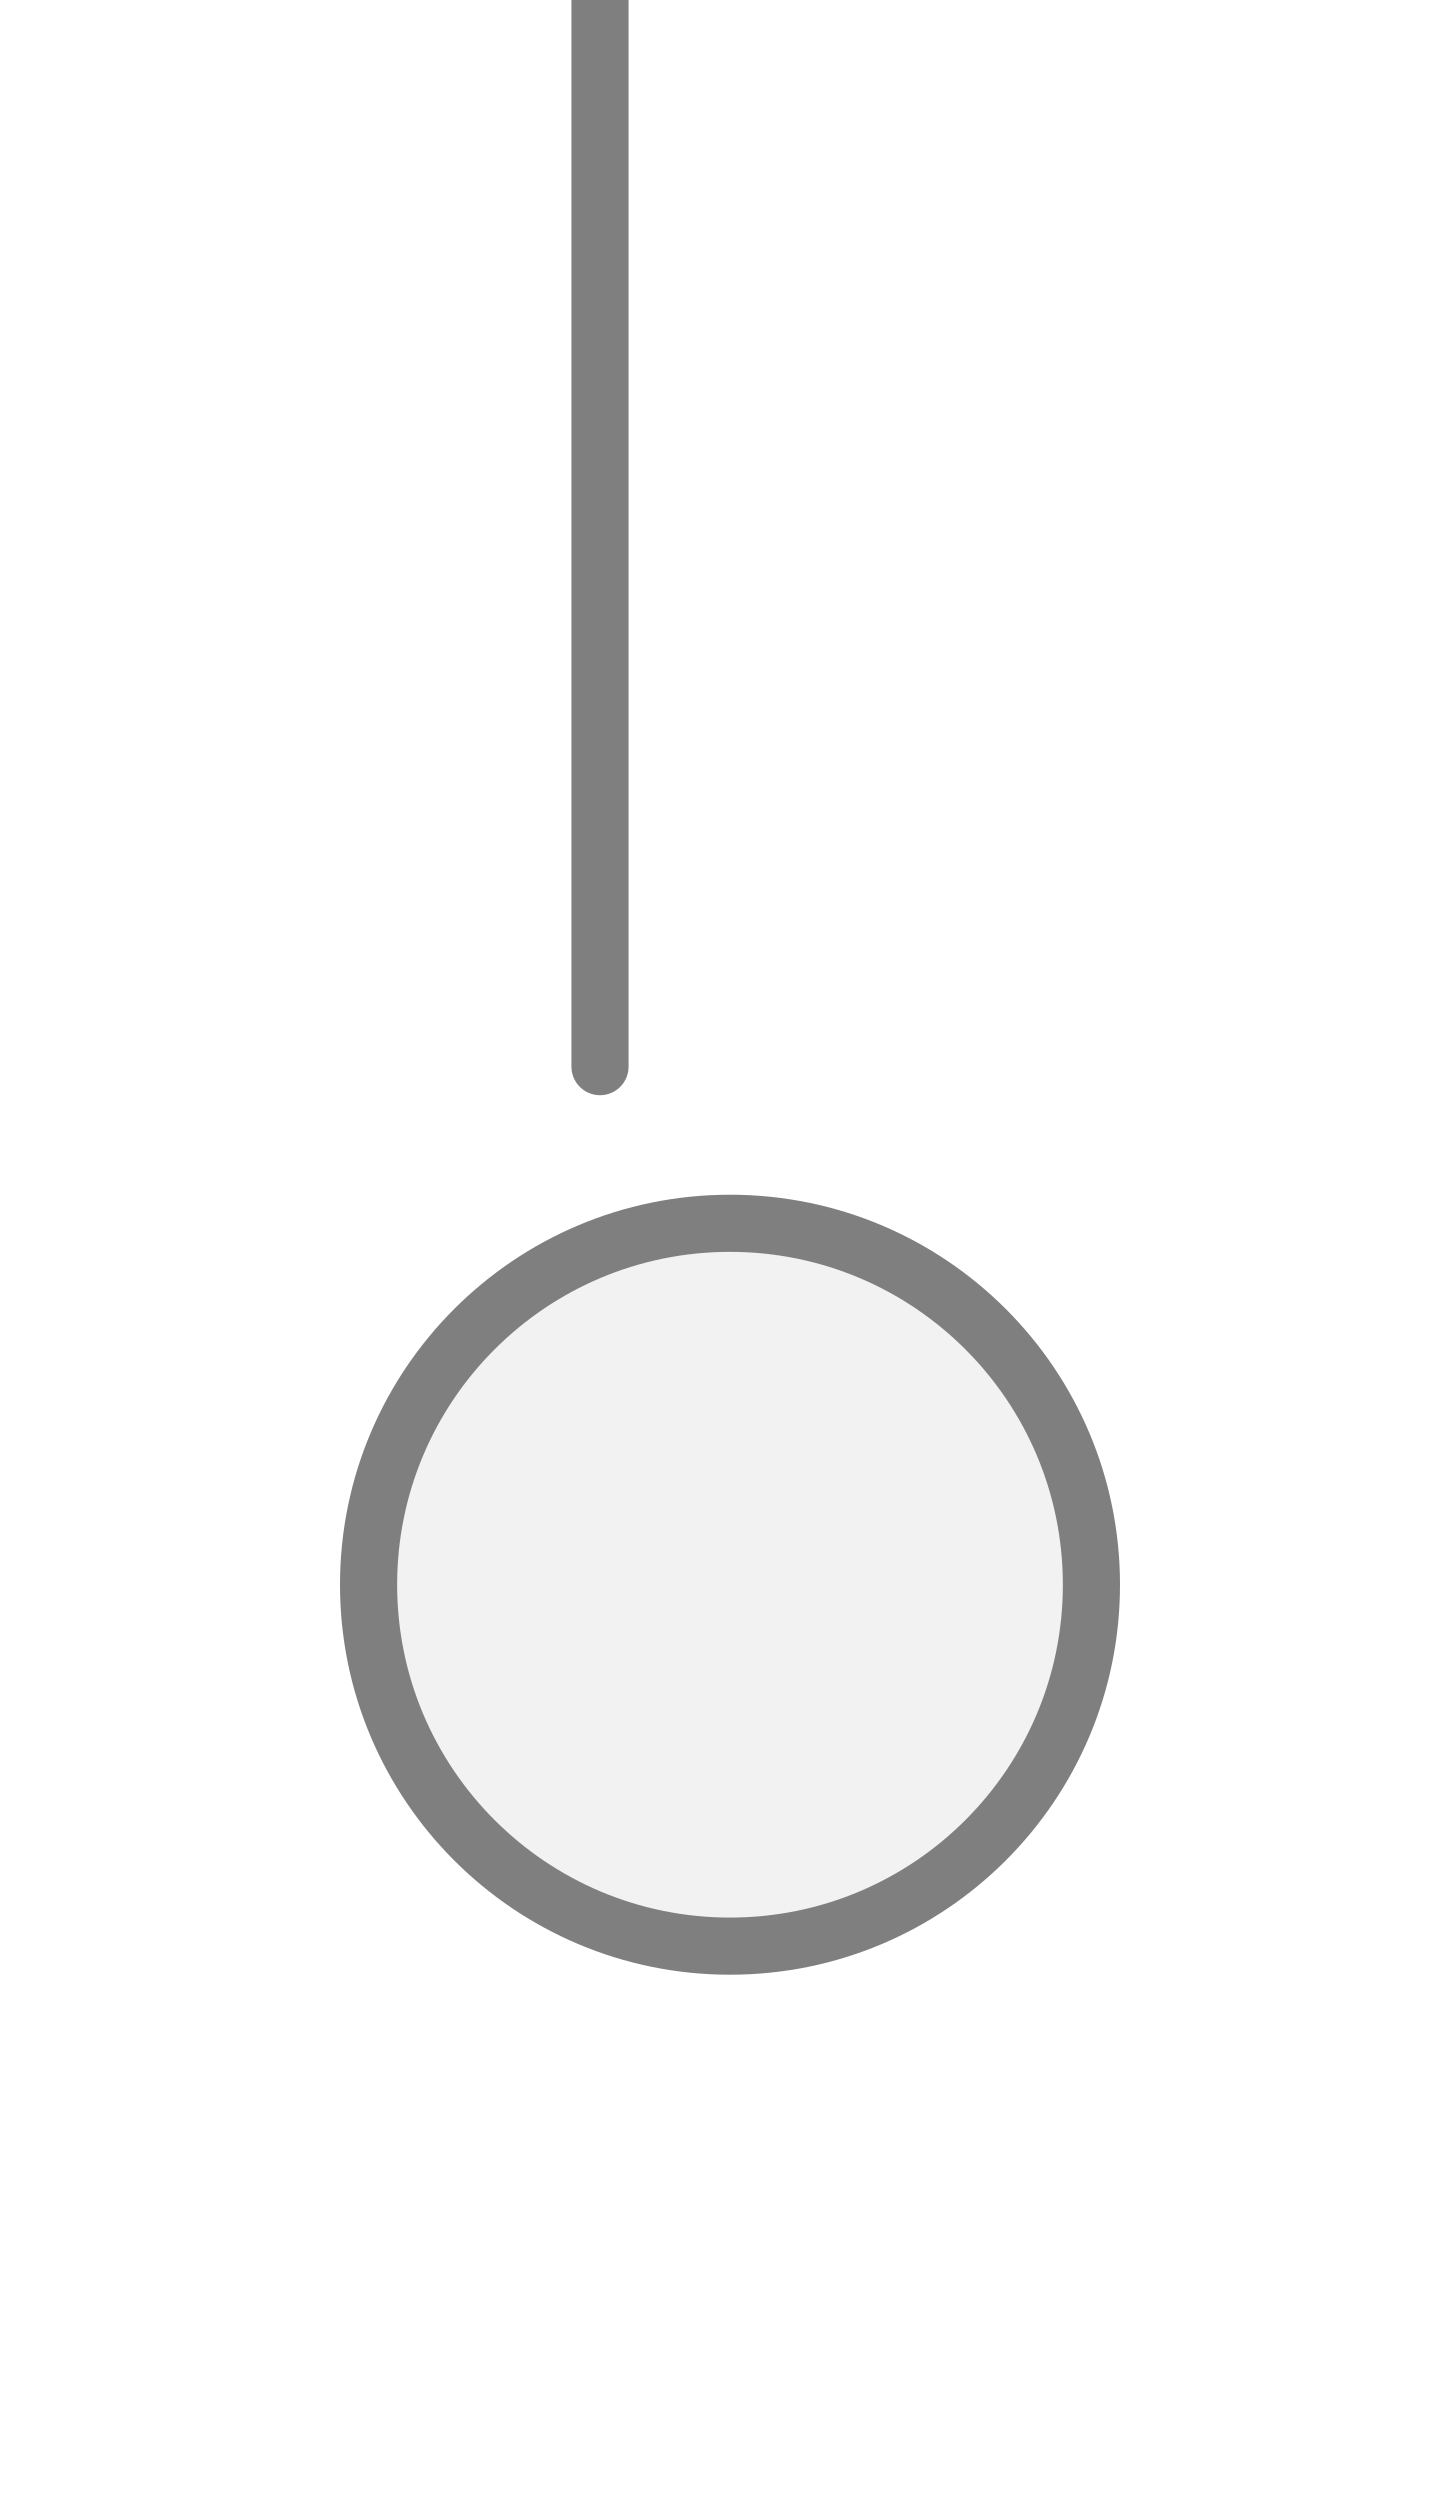
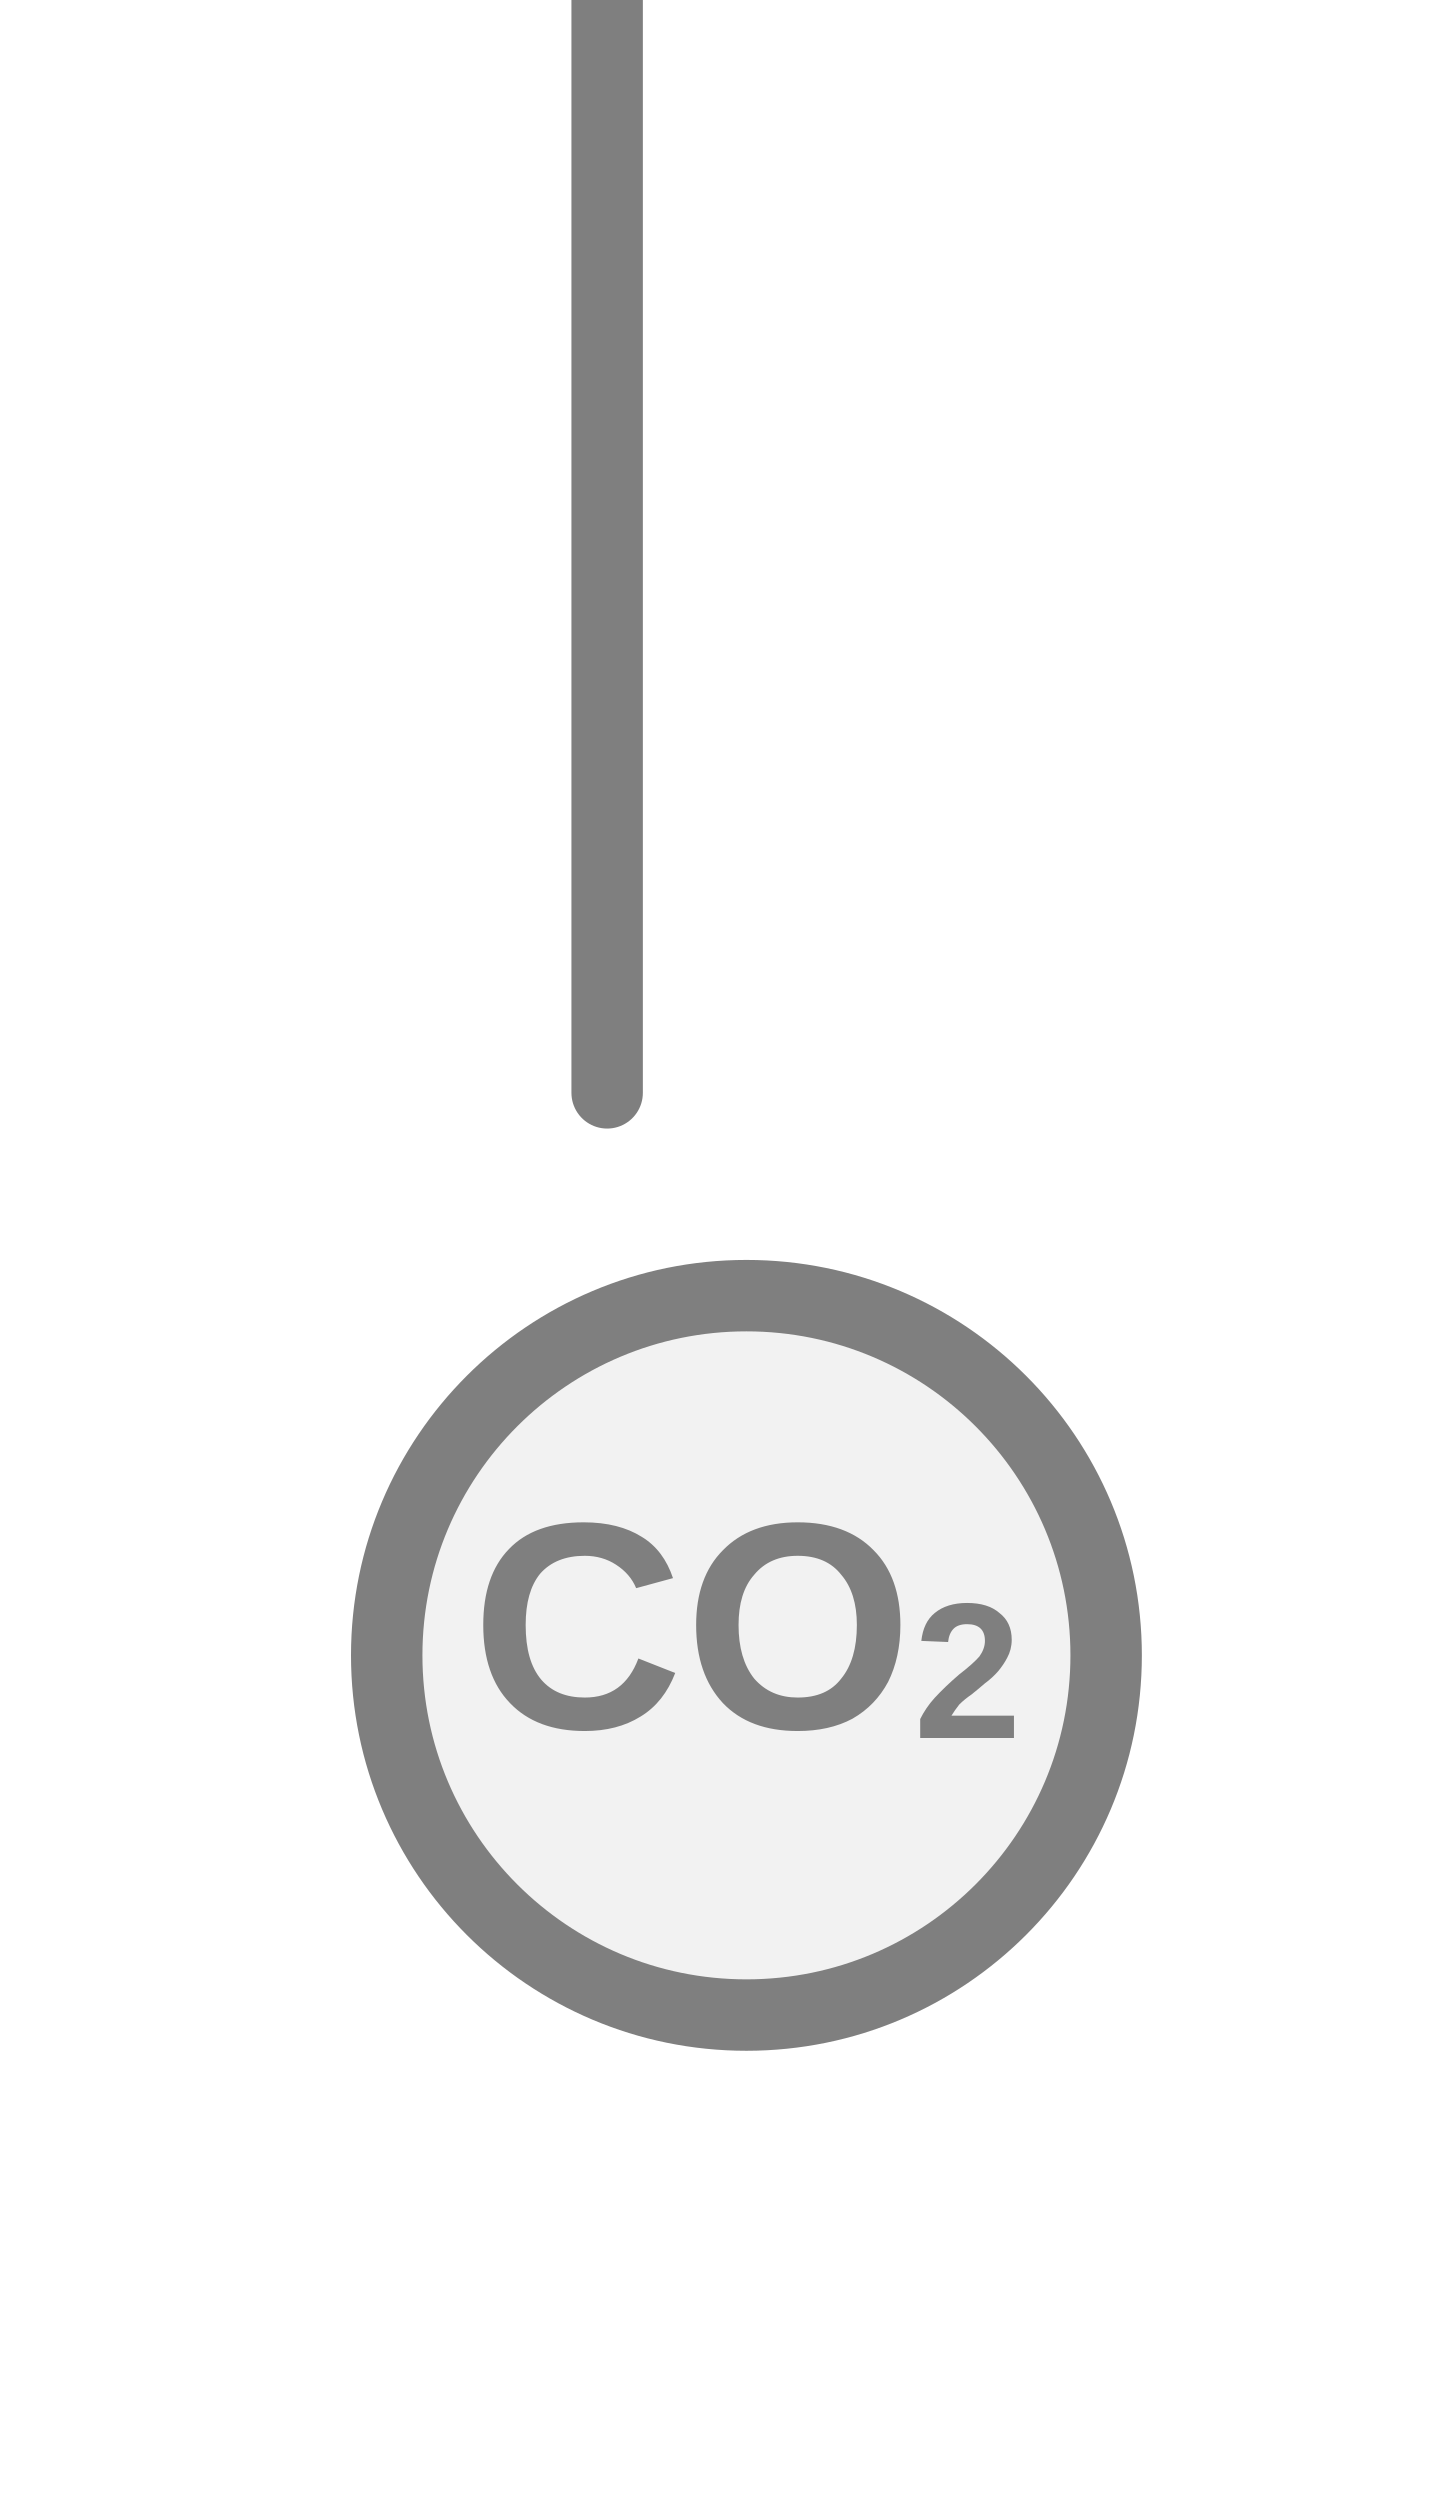
<svg xmlns="http://www.w3.org/2000/svg" width="20px" height="35px" viewBox="0 0 20 35">
-   <line x1="8.4" y1="0" x2="8.4" y2="14.933" stroke="#7f7f7f" stroke-width="0.8" stroke-linecap="round" />
-   <circle cx="10.22" cy="22.186" r="5.06" fill="#f2f2f2" stroke="#7f7f7f" stroke-width="0.8" />
+   <line x1="8.5" y1="0" x2="8.5" y2="15.3" stroke="#7f7f7f" stroke-width="1" stroke-linecap="round" />
+   <circle cx="10.45" cy="23.175" r="5.036" fill="#f2f2f2" stroke="#7f7f7f" stroke-width="1" />
+   <text x="10.45" y="23.015" fill="#7f7f7f" font-family="Arial, Helvetica, sans-serif" font-size="4.129" font-style="normal" font-weight="600" text-anchor="middle" dominant-baseline="middle">CO<tspan font-size="66.00%" baseline-shift="sub">2</tspan>
+   </text>
</svg>
